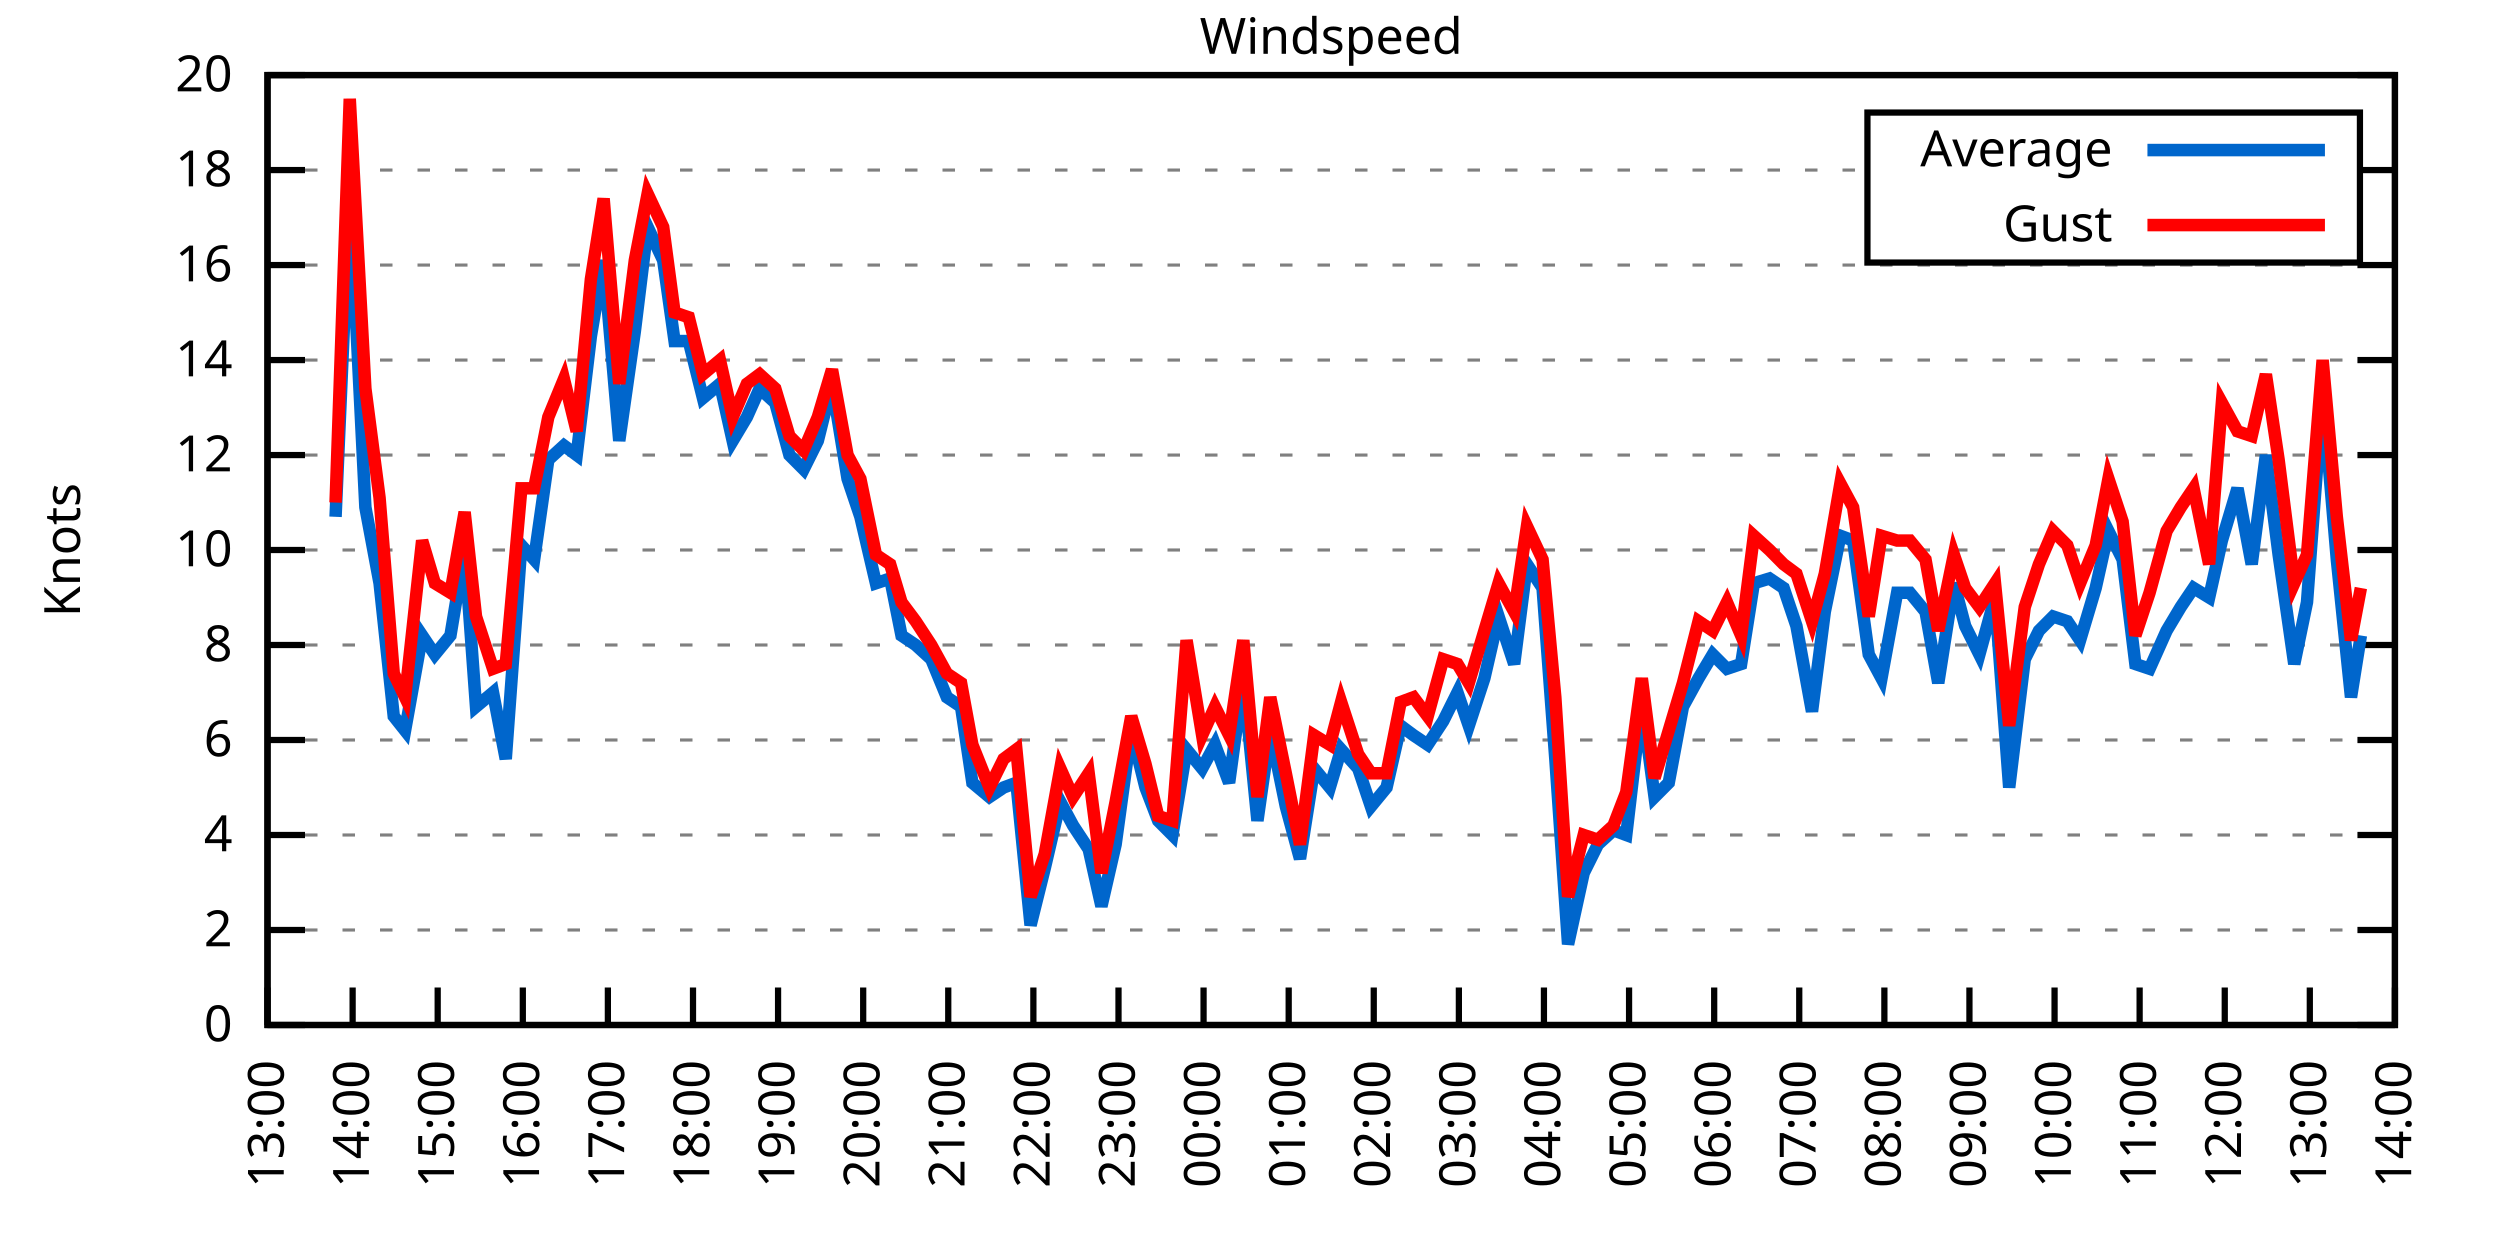
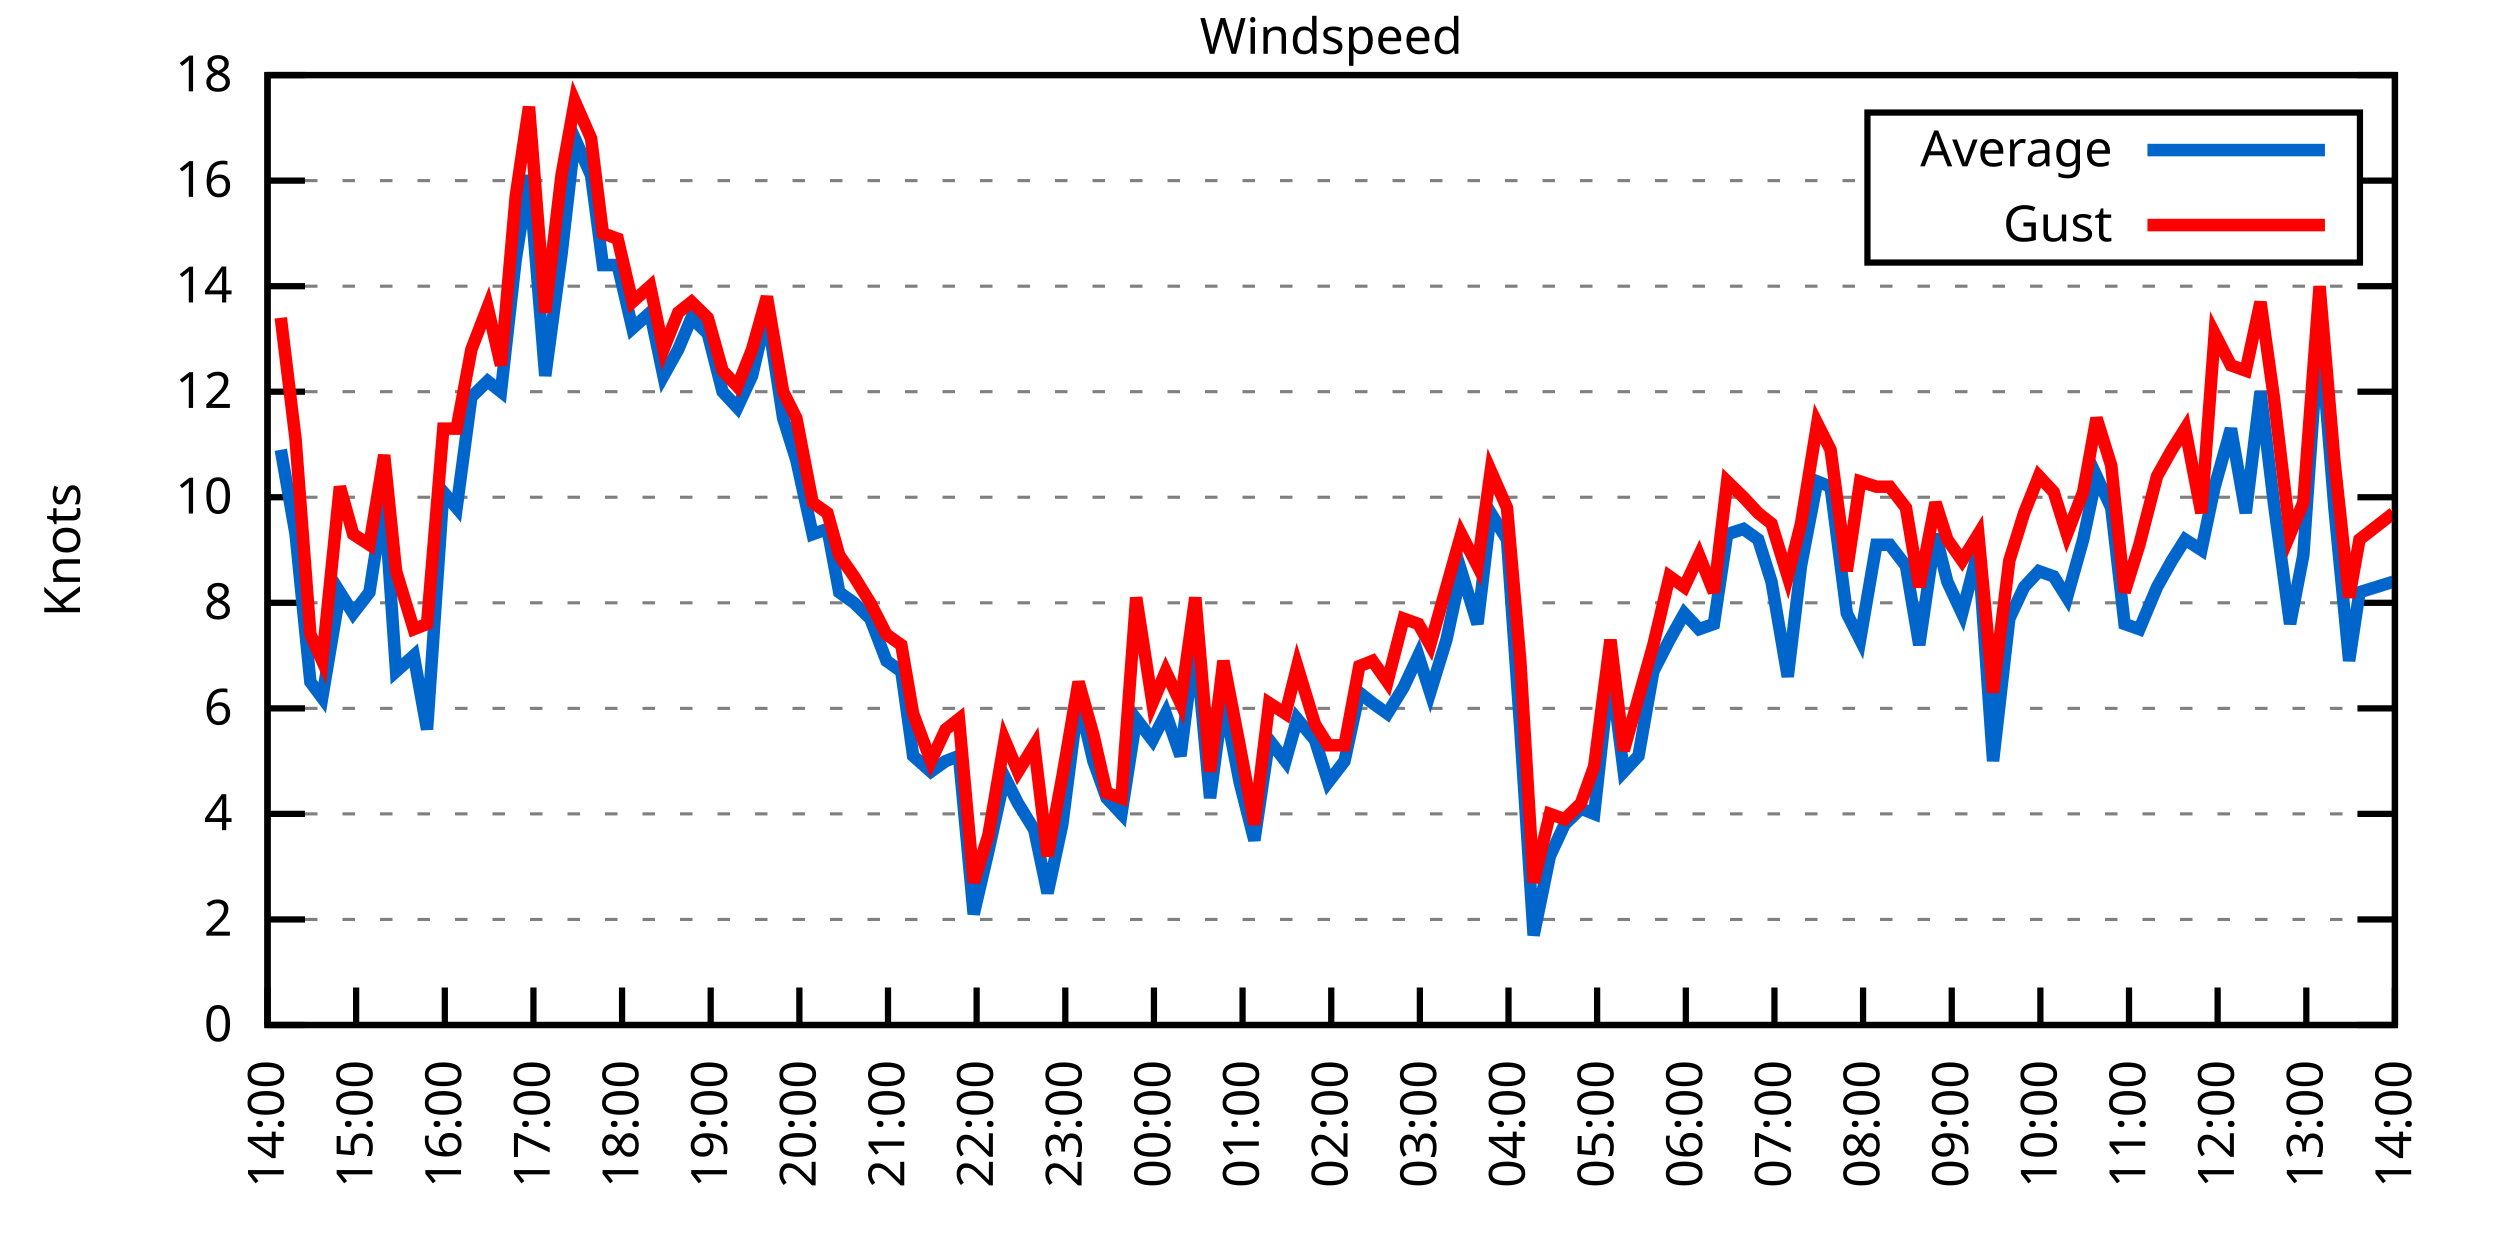
<svg xmlns="http://www.w3.org/2000/svg" xmlns:xlink="http://www.w3.org/1999/xlink" width="400" height="200" viewBox="0 0 400 200">
  <g id="gnuplot_canvas">
    <rect x="0" y="0" width="400" height="200" fill="none" />
    <defs>
      <circle id="gpDot" r="0.5" stroke-width="0.5" stroke="currentColor" />
      <path id="gpPt0" stroke-width="0.333" stroke="currentColor" d="M-1,0 h2 M0,-1 v2" />
      <path id="gpPt1" stroke-width="0.333" stroke="currentColor" d="M-1,-1 L1,1 M1,-1 L-1,1" />
      <path id="gpPt2" stroke-width="0.333" stroke="currentColor" d="M-1,0 L1,0 M0,-1 L0,1 M-1,-1 L1,1 M-1,1 L1,-1" />
      <rect id="gpPt3" stroke-width="0.333" stroke="currentColor" x="-1" y="-1" width="2" height="2" />
      <rect id="gpPt4" stroke-width="0.333" stroke="currentColor" fill="currentColor" x="-1" y="-1" width="2" height="2" />
      <circle id="gpPt5" stroke-width="0.333" stroke="currentColor" cx="0" cy="0" r="1" />
      <use xlink:href="#gpPt5" id="gpPt6" fill="currentColor" stroke="none" />
      <path id="gpPt7" stroke-width="0.333" stroke="currentColor" d="M0,-1.33 L-1.33,0.67 L1.33,0.67 z" />
      <use xlink:href="#gpPt7" id="gpPt8" fill="currentColor" stroke="none" />
      <use xlink:href="#gpPt7" id="gpPt9" stroke="currentColor" transform="rotate(180)" />
      <use xlink:href="#gpPt9" id="gpPt10" fill="currentColor" stroke="none" />
      <use xlink:href="#gpPt3" id="gpPt11" stroke="currentColor" transform="rotate(45)" />
      <use xlink:href="#gpPt11" id="gpPt12" fill="currentColor" stroke="none" />
      <path id="gpPt13" stroke-width="0.333" stroke="currentColor" d="M0,1.330 L1.265,0.411 L0.782,-1.067 L-0.782,-1.076 L-1.265,0.411 z" />
      <use xlink:href="#gpPt13" id="gpPt14" fill="currentColor" stroke="none" />
      <filter id="textbox" filterUnits="objectBoundingBox" x="0" y="0" height="1" width="1">
        <feFlood flood-color="white" flood-opacity="1" result="bgnd" />
        <feComposite in="SourceGraphic" in2="bgnd" operator="atop" />
      </filter>
      <filter id="greybox" filterUnits="objectBoundingBox" x="0" y="0" height="1" width="1">
        <feFlood flood-color="lightgrey" flood-opacity="1" result="grey" />
        <feComposite in="SourceGraphic" in2="grey" operator="atop" />
      </filter>
    </defs>
    <g fill="none" color="white" stroke="currentColor" stroke-width="1.00" stroke-linecap="butt" stroke-linejoin="miter">
</g>
    <g fill="none" color="black" stroke="currentColor" stroke-width="1.00" stroke-linecap="butt" stroke-linejoin="miter">
      <g stroke="none" shape-rendering="crispEdges">
        <polygon fill="rgb(255, 255, 255)" points="42.80,164.00 383.18,164.00 383.18,12.02 42.80,12.02 " />
      </g>
    </g>
    <g fill="none" color="black" stroke="currentColor" stroke-width="1.00" stroke-linecap="butt" stroke-linejoin="miter">
</g>
    <g fill="none" color="black" stroke="black" stroke-width="0.50" stroke-linecap="butt" stroke-linejoin="miter">
</g>
    <g fill="none" color="gray" stroke="currentColor" stroke-width="0.50" stroke-linecap="butt" stroke-linejoin="miter">
      <path stroke="gray" stroke-dasharray="2,4" class="gridline" d="M42.80,164.00 L383.19,164.00  " />
    </g>
    <g fill="none" color="gray" stroke="gray" stroke-width="1.00" stroke-linecap="butt" stroke-linejoin="miter">
</g>
    <g fill="none" color="black" stroke="currentColor" stroke-width="1.00" stroke-linecap="butt" stroke-linejoin="miter">
      <path stroke="black" d="M42.80,164.00 L48.80,164.00 M383.19,164.00 L377.19,164.00  " />
      <g transform="translate(37.20,166.60)" stroke="none" fill="black" font-family="Sans" font-size="8.00" text-anchor="end">
        <text>
          <tspan font-family="Sans"> 0</tspan>
        </text>
      </g>
    </g>
    <g fill="none" color="black" stroke="currentColor" stroke-width="1.00" stroke-linecap="butt" stroke-linejoin="miter">
</g>
    <g fill="none" color="black" stroke="black" stroke-width="0.50" stroke-linecap="butt" stroke-linejoin="miter">
</g>
    <g fill="none" color="gray" stroke="currentColor" stroke-width="0.50" stroke-linecap="butt" stroke-linejoin="miter">
-       <path stroke="gray" stroke-dasharray="2,4" class="gridline" d="M42.80,148.80 L383.19,148.80  " />
-     </g>
-     <g fill="none" color="gray" stroke="gray" stroke-width="1.00" stroke-linecap="butt" stroke-linejoin="miter">
- </g>
-     <g fill="none" color="black" stroke="currentColor" stroke-width="1.00" stroke-linecap="butt" stroke-linejoin="miter">
-       <path stroke="black" d="M42.80,148.80 L48.80,148.80 M383.19,148.80 L377.19,148.80  " />
-       <g transform="translate(37.20,151.40)" stroke="none" fill="black" font-family="Sans" font-size="8.00" text-anchor="end">
+       <path stroke="gray" stroke-dasharray="2,4" class="gridline" d="M42.80,147.11 L383.19,147.11  " />
+     </g>
+     <g fill="none" color="gray" stroke="gray" stroke-width="1.00" stroke-linecap="butt" stroke-linejoin="miter">
+ </g>
+     <g fill="none" color="black" stroke="currentColor" stroke-width="1.00" stroke-linecap="butt" stroke-linejoin="miter">
+       <path stroke="black" d="M42.80,147.11 L48.80,147.11 M383.19,147.11 L377.19,147.11  " />
+       <g transform="translate(37.20,149.71)" stroke="none" fill="black" font-family="Sans" font-size="8.00" text-anchor="end">
        <text>
          <tspan font-family="Sans"> 2</tspan>
        </text>
      </g>
    </g>
    <g fill="none" color="black" stroke="currentColor" stroke-width="1.00" stroke-linecap="butt" stroke-linejoin="miter">
</g>
    <g fill="none" color="black" stroke="black" stroke-width="0.50" stroke-linecap="butt" stroke-linejoin="miter">
</g>
    <g fill="none" color="gray" stroke="currentColor" stroke-width="0.50" stroke-linecap="butt" stroke-linejoin="miter">
-       <path stroke="gray" stroke-dasharray="2,4" class="gridline" d="M42.80,133.60 L383.19,133.60  " />
-     </g>
-     <g fill="none" color="gray" stroke="gray" stroke-width="1.00" stroke-linecap="butt" stroke-linejoin="miter">
- </g>
-     <g fill="none" color="black" stroke="currentColor" stroke-width="1.00" stroke-linecap="butt" stroke-linejoin="miter">
-       <path stroke="black" d="M42.80,133.60 L48.80,133.60 M383.19,133.60 L377.19,133.60  " />
-       <g transform="translate(37.20,136.20)" stroke="none" fill="black" font-family="Sans" font-size="8.00" text-anchor="end">
+       <path stroke="gray" stroke-dasharray="2,4" class="gridline" d="M42.80,130.22 L383.19,130.22  " />
+     </g>
+     <g fill="none" color="gray" stroke="gray" stroke-width="1.00" stroke-linecap="butt" stroke-linejoin="miter">
+ </g>
+     <g fill="none" color="black" stroke="currentColor" stroke-width="1.00" stroke-linecap="butt" stroke-linejoin="miter">
+       <path stroke="black" d="M42.80,130.22 L48.80,130.22 M383.19,130.22 L377.19,130.22  " />
+       <g transform="translate(37.20,132.82)" stroke="none" fill="black" font-family="Sans" font-size="8.00" text-anchor="end">
        <text>
          <tspan font-family="Sans"> 4</tspan>
        </text>
      </g>
    </g>
    <g fill="none" color="black" stroke="currentColor" stroke-width="1.00" stroke-linecap="butt" stroke-linejoin="miter">
</g>
    <g fill="none" color="black" stroke="black" stroke-width="0.50" stroke-linecap="butt" stroke-linejoin="miter">
</g>
    <g fill="none" color="gray" stroke="currentColor" stroke-width="0.50" stroke-linecap="butt" stroke-linejoin="miter">
-       <path stroke="gray" stroke-dasharray="2,4" class="gridline" d="M42.80,118.40 L383.19,118.40  " />
-     </g>
-     <g fill="none" color="gray" stroke="gray" stroke-width="1.00" stroke-linecap="butt" stroke-linejoin="miter">
- </g>
-     <g fill="none" color="black" stroke="currentColor" stroke-width="1.00" stroke-linecap="butt" stroke-linejoin="miter">
-       <path stroke="black" d="M42.80,118.40 L48.80,118.40 M383.19,118.40 L377.19,118.40  " />
-       <g transform="translate(37.20,121.00)" stroke="none" fill="black" font-family="Sans" font-size="8.00" text-anchor="end">
+       <path stroke="gray" stroke-dasharray="2,4" class="gridline" d="M42.80,113.34 L383.19,113.34  " />
+     </g>
+     <g fill="none" color="gray" stroke="gray" stroke-width="1.00" stroke-linecap="butt" stroke-linejoin="miter">
+ </g>
+     <g fill="none" color="black" stroke="currentColor" stroke-width="1.00" stroke-linecap="butt" stroke-linejoin="miter">
+       <path stroke="black" d="M42.80,113.34 L48.80,113.34 M383.19,113.34 L377.19,113.34  " />
+       <g transform="translate(37.20,115.94)" stroke="none" fill="black" font-family="Sans" font-size="8.00" text-anchor="end">
        <text>
          <tspan font-family="Sans"> 6</tspan>
        </text>
      </g>
    </g>
    <g fill="none" color="black" stroke="currentColor" stroke-width="1.00" stroke-linecap="butt" stroke-linejoin="miter">
</g>
    <g fill="none" color="black" stroke="black" stroke-width="0.50" stroke-linecap="butt" stroke-linejoin="miter">
</g>
    <g fill="none" color="gray" stroke="currentColor" stroke-width="0.50" stroke-linecap="butt" stroke-linejoin="miter">
-       <path stroke="gray" stroke-dasharray="2,4" class="gridline" d="M42.80,103.20 L383.19,103.20  " />
-     </g>
-     <g fill="none" color="gray" stroke="gray" stroke-width="1.00" stroke-linecap="butt" stroke-linejoin="miter">
- </g>
-     <g fill="none" color="black" stroke="currentColor" stroke-width="1.00" stroke-linecap="butt" stroke-linejoin="miter">
-       <path stroke="black" d="M42.80,103.20 L48.80,103.20 M383.19,103.20 L377.19,103.20  " />
-       <g transform="translate(37.20,105.80)" stroke="none" fill="black" font-family="Sans" font-size="8.00" text-anchor="end">
+       <path stroke="gray" stroke-dasharray="2,4" class="gridline" d="M42.80,96.45 L383.19,96.45  " />
+     </g>
+     <g fill="none" color="gray" stroke="gray" stroke-width="1.00" stroke-linecap="butt" stroke-linejoin="miter">
+ </g>
+     <g fill="none" color="black" stroke="currentColor" stroke-width="1.00" stroke-linecap="butt" stroke-linejoin="miter">
+       <path stroke="black" d="M42.80,96.45 L48.80,96.45 M383.19,96.45 L377.19,96.45  " />
+       <g transform="translate(37.20,99.05)" stroke="none" fill="black" font-family="Sans" font-size="8.00" text-anchor="end">
        <text>
          <tspan font-family="Sans"> 8</tspan>
        </text>
      </g>
    </g>
    <g fill="none" color="black" stroke="currentColor" stroke-width="1.00" stroke-linecap="butt" stroke-linejoin="miter">
</g>
    <g fill="none" color="black" stroke="black" stroke-width="0.50" stroke-linecap="butt" stroke-linejoin="miter">
</g>
    <g fill="none" color="gray" stroke="currentColor" stroke-width="0.50" stroke-linecap="butt" stroke-linejoin="miter">
-       <path stroke="gray" stroke-dasharray="2,4" class="gridline" d="M42.80,88.00 L383.19,88.00  " />
-     </g>
-     <g fill="none" color="gray" stroke="gray" stroke-width="1.00" stroke-linecap="butt" stroke-linejoin="miter">
- </g>
-     <g fill="none" color="black" stroke="currentColor" stroke-width="1.00" stroke-linecap="butt" stroke-linejoin="miter">
-       <path stroke="black" d="M42.80,88.00 L48.80,88.00 M383.19,88.00 L377.19,88.00  " />
-       <g transform="translate(37.20,90.60)" stroke="none" fill="black" font-family="Sans" font-size="8.00" text-anchor="end">
+       <path stroke="gray" stroke-dasharray="2,4" class="gridline" d="M42.80,79.56 L383.19,79.56  " />
+     </g>
+     <g fill="none" color="gray" stroke="gray" stroke-width="1.00" stroke-linecap="butt" stroke-linejoin="miter">
+ </g>
+     <g fill="none" color="black" stroke="currentColor" stroke-width="1.00" stroke-linecap="butt" stroke-linejoin="miter">
+       <path stroke="black" d="M42.80,79.56 L48.80,79.56 M383.19,79.56 L377.19,79.56  " />
+       <g transform="translate(37.20,82.16)" stroke="none" fill="black" font-family="Sans" font-size="8.00" text-anchor="end">
        <text>
          <tspan font-family="Sans"> 10</tspan>
        </text>
      </g>
    </g>
    <g fill="none" color="black" stroke="currentColor" stroke-width="1.00" stroke-linecap="butt" stroke-linejoin="miter">
</g>
    <g fill="none" color="black" stroke="black" stroke-width="0.50" stroke-linecap="butt" stroke-linejoin="miter">
</g>
    <g fill="none" color="gray" stroke="currentColor" stroke-width="0.50" stroke-linecap="butt" stroke-linejoin="miter">
-       <path stroke="gray" stroke-dasharray="2,4" class="gridline" d="M42.80,72.81 L383.19,72.81  " />
-     </g>
-     <g fill="none" color="gray" stroke="gray" stroke-width="1.00" stroke-linecap="butt" stroke-linejoin="miter">
- </g>
-     <g fill="none" color="black" stroke="currentColor" stroke-width="1.00" stroke-linecap="butt" stroke-linejoin="miter">
-       <path stroke="black" d="M42.80,72.81 L48.80,72.81 M383.19,72.81 L377.19,72.81  " />
-       <g transform="translate(37.20,75.41)" stroke="none" fill="black" font-family="Sans" font-size="8.00" text-anchor="end">
+       <path stroke="gray" stroke-dasharray="2,4" class="gridline" d="M42.80,62.67 L383.19,62.67  " />
+     </g>
+     <g fill="none" color="gray" stroke="gray" stroke-width="1.00" stroke-linecap="butt" stroke-linejoin="miter">
+ </g>
+     <g fill="none" color="black" stroke="currentColor" stroke-width="1.00" stroke-linecap="butt" stroke-linejoin="miter">
+       <path stroke="black" d="M42.80,62.67 L48.80,62.67 M383.19,62.67 L377.19,62.67  " />
+       <g transform="translate(37.20,65.27)" stroke="none" fill="black" font-family="Sans" font-size="8.00" text-anchor="end">
        <text>
          <tspan font-family="Sans"> 12</tspan>
        </text>
      </g>
    </g>
    <g fill="none" color="black" stroke="currentColor" stroke-width="1.00" stroke-linecap="butt" stroke-linejoin="miter">
</g>
    <g fill="none" color="black" stroke="black" stroke-width="0.50" stroke-linecap="butt" stroke-linejoin="miter">
</g>
    <g fill="none" color="gray" stroke="currentColor" stroke-width="0.50" stroke-linecap="butt" stroke-linejoin="miter">
-       <path stroke="gray" stroke-dasharray="2,4" class="gridline" d="M42.80,57.61 L383.19,57.61  " />
-     </g>
-     <g fill="none" color="gray" stroke="gray" stroke-width="1.00" stroke-linecap="butt" stroke-linejoin="miter">
- </g>
-     <g fill="none" color="black" stroke="currentColor" stroke-width="1.00" stroke-linecap="butt" stroke-linejoin="miter">
-       <path stroke="black" d="M42.80,57.61 L48.80,57.61 M383.19,57.61 L377.19,57.61  " />
-       <g transform="translate(37.20,60.21)" stroke="none" fill="black" font-family="Sans" font-size="8.00" text-anchor="end">
+       <path stroke="gray" stroke-dasharray="2,4" class="gridline" d="M42.80,45.79 L383.19,45.79  " />
+     </g>
+     <g fill="none" color="gray" stroke="gray" stroke-width="1.00" stroke-linecap="butt" stroke-linejoin="miter">
+ </g>
+     <g fill="none" color="black" stroke="currentColor" stroke-width="1.00" stroke-linecap="butt" stroke-linejoin="miter">
+       <path stroke="black" d="M42.80,45.79 L48.80,45.79 M383.19,45.79 L377.19,45.79  " />
+       <g transform="translate(37.20,48.39)" stroke="none" fill="black" font-family="Sans" font-size="8.00" text-anchor="end">
        <text>
          <tspan font-family="Sans"> 14</tspan>
        </text>
      </g>
    </g>
    <g fill="none" color="black" stroke="currentColor" stroke-width="1.00" stroke-linecap="butt" stroke-linejoin="miter">
</g>
    <g fill="none" color="black" stroke="black" stroke-width="0.50" stroke-linecap="butt" stroke-linejoin="miter">
</g>
    <g fill="none" color="gray" stroke="currentColor" stroke-width="0.50" stroke-linecap="butt" stroke-linejoin="miter">
-       <path stroke="gray" stroke-dasharray="2,4" class="gridline" d="M42.80,42.41 L383.19,42.41  " />
-     </g>
-     <g fill="none" color="gray" stroke="gray" stroke-width="1.00" stroke-linecap="butt" stroke-linejoin="miter">
- </g>
-     <g fill="none" color="black" stroke="currentColor" stroke-width="1.00" stroke-linecap="butt" stroke-linejoin="miter">
-       <path stroke="black" d="M42.80,42.41 L48.80,42.41 M383.19,42.41 L377.19,42.41  " />
-       <g transform="translate(37.20,45.01)" stroke="none" fill="black" font-family="Sans" font-size="8.00" text-anchor="end">
+       <path stroke="gray" stroke-dasharray="2,4" class="gridline" d="M42.80,28.90 L298.79,28.90 M377.59,28.90 L383.19,28.90  " />
+     </g>
+     <g fill="none" color="gray" stroke="gray" stroke-width="1.00" stroke-linecap="butt" stroke-linejoin="miter">
+ </g>
+     <g fill="none" color="black" stroke="currentColor" stroke-width="1.00" stroke-linecap="butt" stroke-linejoin="miter">
+       <path stroke="black" d="M42.80,28.90 L48.80,28.90 M383.19,28.90 L377.19,28.90  " />
+       <g transform="translate(37.20,31.50)" stroke="none" fill="black" font-family="Sans" font-size="8.00" text-anchor="end">
        <text>
          <tspan font-family="Sans"> 16</tspan>
-         </text>
-       </g>
-     </g>
-     <g fill="none" color="black" stroke="currentColor" stroke-width="1.00" stroke-linecap="butt" stroke-linejoin="miter">
- </g>
-     <g fill="none" color="black" stroke="black" stroke-width="0.50" stroke-linecap="butt" stroke-linejoin="miter">
- </g>
-     <g fill="none" color="gray" stroke="currentColor" stroke-width="0.50" stroke-linecap="butt" stroke-linejoin="miter">
-       <path stroke="gray" stroke-dasharray="2,4" class="gridline" d="M42.80,27.21 L298.79,27.21 M377.59,27.21 L383.19,27.21  " />
-     </g>
-     <g fill="none" color="gray" stroke="gray" stroke-width="1.00" stroke-linecap="butt" stroke-linejoin="miter">
- </g>
-     <g fill="none" color="black" stroke="currentColor" stroke-width="1.00" stroke-linecap="butt" stroke-linejoin="miter">
-       <path stroke="black" d="M42.80,27.21 L48.80,27.21 M383.19,27.21 L377.19,27.21  " />
-       <g transform="translate(37.20,29.81)" stroke="none" fill="black" font-family="Sans" font-size="8.00" text-anchor="end">
-         <text>
-           <tspan font-family="Sans"> 18</tspan>
        </text>
      </g>
    </g>
    <g fill="none" color="black" stroke="currentColor" stroke-width="1.00" stroke-linecap="butt" stroke-linejoin="miter">
</g>
    <g fill="none" color="black" stroke="black" stroke-width="0.50" stroke-linecap="butt" stroke-linejoin="miter">
</g>
    <g fill="none" color="gray" stroke="currentColor" stroke-width="0.50" stroke-linecap="butt" stroke-linejoin="miter">
      <path stroke="gray" stroke-dasharray="2,4" class="gridline" d="M42.80,12.01 L383.19,12.01  " />
    </g>
    <g fill="none" color="gray" stroke="gray" stroke-width="1.00" stroke-linecap="butt" stroke-linejoin="miter">
</g>
    <g fill="none" color="black" stroke="currentColor" stroke-width="1.00" stroke-linecap="butt" stroke-linejoin="miter">
      <path stroke="black" d="M42.80,12.01 L48.80,12.01 M383.19,12.01 L377.19,12.01  " />
      <g transform="translate(37.20,14.61)" stroke="none" fill="black" font-family="Sans" font-size="8.00" text-anchor="end">
        <text>
-           <tspan font-family="Sans"> 20</tspan>
+           <tspan font-family="Sans"> 18</tspan>
        </text>
      </g>
    </g>
    <g fill="none" color="black" stroke="currentColor" stroke-width="1.00" stroke-linecap="butt" stroke-linejoin="miter">
      <path stroke="black" d="M42.80,164.00 L42.80,158.00  " />
      <g transform="translate(45.40,169.60) rotate(270.00)" stroke="none" fill="black" font-family="Sans" font-size="8.00" text-anchor="end">
        <text>
-           <tspan font-family="Sans">13:00</tspan>
-         </text>
-       </g>
-     </g>
-     <g fill="none" color="black" stroke="currentColor" stroke-width="1.00" stroke-linecap="butt" stroke-linejoin="miter">
-       <path stroke="black" d="M56.42,164.00 L56.42,158.00  " />
-       <g transform="translate(59.02,169.60) rotate(270.00)" stroke="none" fill="black" font-family="Sans" font-size="8.00" text-anchor="end">
-         <text>
          <tspan font-family="Sans">14:00</tspan>
        </text>
      </g>
    </g>
    <g fill="none" color="black" stroke="currentColor" stroke-width="1.00" stroke-linecap="butt" stroke-linejoin="miter">
-       <path stroke="black" d="M70.03,164.00 L70.03,158.00  " />
-       <g transform="translate(72.63,169.60) rotate(270.00)" stroke="none" fill="black" font-family="Sans" font-size="8.00" text-anchor="end">
+       <path stroke="black" d="M56.98,164.00 L56.98,158.00  " />
+       <g transform="translate(59.58,169.60) rotate(270.00)" stroke="none" fill="black" font-family="Sans" font-size="8.00" text-anchor="end">
        <text>
          <tspan font-family="Sans">15:00</tspan>
        </text>
      </g>
    </g>
    <g fill="none" color="black" stroke="currentColor" stroke-width="1.00" stroke-linecap="butt" stroke-linejoin="miter">
-       <path stroke="black" d="M83.65,164.00 L83.65,158.00  " />
-       <g transform="translate(86.25,169.60) rotate(270.00)" stroke="none" fill="black" font-family="Sans" font-size="8.00" text-anchor="end">
+       <path stroke="black" d="M71.17,164.00 L71.17,158.00  " />
+       <g transform="translate(73.77,169.60) rotate(270.00)" stroke="none" fill="black" font-family="Sans" font-size="8.00" text-anchor="end">
        <text>
          <tspan font-family="Sans">16:00</tspan>
        </text>
      </g>
    </g>
    <g fill="none" color="black" stroke="currentColor" stroke-width="1.00" stroke-linecap="butt" stroke-linejoin="miter">
-       <path stroke="black" d="M97.26,164.00 L97.26,158.00  " />
-       <g transform="translate(99.86,169.60) rotate(270.00)" stroke="none" fill="black" font-family="Sans" font-size="8.00" text-anchor="end">
+       <path stroke="black" d="M85.35,164.00 L85.35,158.00  " />
+       <g transform="translate(87.95,169.60) rotate(270.00)" stroke="none" fill="black" font-family="Sans" font-size="8.00" text-anchor="end">
        <text>
          <tspan font-family="Sans">17:00</tspan>
        </text>
      </g>
    </g>
    <g fill="none" color="black" stroke="currentColor" stroke-width="1.00" stroke-linecap="butt" stroke-linejoin="miter">
-       <path stroke="black" d="M110.88,164.00 L110.88,158.00  " />
-       <g transform="translate(113.48,169.60) rotate(270.00)" stroke="none" fill="black" font-family="Sans" font-size="8.00" text-anchor="end">
+       <path stroke="black" d="M99.53,164.00 L99.53,158.00  " />
+       <g transform="translate(102.13,169.60) rotate(270.00)" stroke="none" fill="black" font-family="Sans" font-size="8.00" text-anchor="end">
        <text>
          <tspan font-family="Sans">18:00</tspan>
        </text>
      </g>
    </g>
    <g fill="none" color="black" stroke="currentColor" stroke-width="1.00" stroke-linecap="butt" stroke-linejoin="miter">
-       <path stroke="black" d="M124.49,164.00 L124.49,158.00  " />
-       <g transform="translate(127.09,169.60) rotate(270.00)" stroke="none" fill="black" font-family="Sans" font-size="8.00" text-anchor="end">
+       <path stroke="black" d="M113.71,164.00 L113.71,158.00  " />
+       <g transform="translate(116.31,169.60) rotate(270.00)" stroke="none" fill="black" font-family="Sans" font-size="8.00" text-anchor="end">
        <text>
          <tspan font-family="Sans">19:00</tspan>
        </text>
      </g>
    </g>
    <g fill="none" color="black" stroke="currentColor" stroke-width="1.00" stroke-linecap="butt" stroke-linejoin="miter">
-       <path stroke="black" d="M138.11,164.00 L138.11,158.00  " />
-       <g transform="translate(140.71,169.60) rotate(270.00)" stroke="none" fill="black" font-family="Sans" font-size="8.00" text-anchor="end">
+       <path stroke="black" d="M127.90,164.00 L127.90,158.00  " />
+       <g transform="translate(130.50,169.60) rotate(270.00)" stroke="none" fill="black" font-family="Sans" font-size="8.00" text-anchor="end">
        <text>
          <tspan font-family="Sans">20:00</tspan>
        </text>
      </g>
    </g>
    <g fill="none" color="black" stroke="currentColor" stroke-width="1.00" stroke-linecap="butt" stroke-linejoin="miter">
-       <path stroke="black" d="M151.72,164.00 L151.72,158.00  " />
-       <g transform="translate(154.32,169.60) rotate(270.00)" stroke="none" fill="black" font-family="Sans" font-size="8.00" text-anchor="end">
+       <path stroke="black" d="M142.08,164.00 L142.08,158.00  " />
+       <g transform="translate(144.68,169.60) rotate(270.00)" stroke="none" fill="black" font-family="Sans" font-size="8.00" text-anchor="end">
        <text>
          <tspan font-family="Sans">21:00</tspan>
        </text>
      </g>
    </g>
    <g fill="none" color="black" stroke="currentColor" stroke-width="1.00" stroke-linecap="butt" stroke-linejoin="miter">
-       <path stroke="black" d="M165.34,164.00 L165.34,158.00  " />
-       <g transform="translate(167.94,169.60) rotate(270.00)" stroke="none" fill="black" font-family="Sans" font-size="8.00" text-anchor="end">
+       <path stroke="black" d="M156.26,164.00 L156.26,158.00  " />
+       <g transform="translate(158.86,169.60) rotate(270.00)" stroke="none" fill="black" font-family="Sans" font-size="8.00" text-anchor="end">
        <text>
          <tspan font-family="Sans">22:00</tspan>
        </text>
      </g>
    </g>
    <g fill="none" color="black" stroke="currentColor" stroke-width="1.00" stroke-linecap="butt" stroke-linejoin="miter">
-       <path stroke="black" d="M178.96,164.00 L178.96,158.00  " />
-       <g transform="translate(181.56,169.60) rotate(270.00)" stroke="none" fill="black" font-family="Sans" font-size="8.00" text-anchor="end">
+       <path stroke="black" d="M170.45,164.00 L170.45,158.00  " />
+       <g transform="translate(173.05,169.60) rotate(270.00)" stroke="none" fill="black" font-family="Sans" font-size="8.00" text-anchor="end">
        <text>
          <tspan font-family="Sans">23:00</tspan>
        </text>
      </g>
    </g>
    <g fill="none" color="black" stroke="currentColor" stroke-width="1.00" stroke-linecap="butt" stroke-linejoin="miter">
-       <path stroke="black" d="M192.57,164.00 L192.57,158.00  " />
-       <g transform="translate(195.17,169.60) rotate(270.00)" stroke="none" fill="black" font-family="Sans" font-size="8.00" text-anchor="end">
+       <path stroke="black" d="M184.63,164.00 L184.63,158.00  " />
+       <g transform="translate(187.23,169.60) rotate(270.00)" stroke="none" fill="black" font-family="Sans" font-size="8.00" text-anchor="end">
        <text>
          <tspan font-family="Sans">00:00</tspan>
        </text>
      </g>
    </g>
    <g fill="none" color="black" stroke="currentColor" stroke-width="1.00" stroke-linecap="butt" stroke-linejoin="miter">
-       <path stroke="black" d="M206.19,164.00 L206.19,158.00  " />
-       <g transform="translate(208.79,169.60) rotate(270.00)" stroke="none" fill="black" font-family="Sans" font-size="8.00" text-anchor="end">
+       <path stroke="black" d="M198.81,164.00 L198.81,158.00  " />
+       <g transform="translate(201.41,169.60) rotate(270.00)" stroke="none" fill="black" font-family="Sans" font-size="8.00" text-anchor="end">
        <text>
          <tspan font-family="Sans">01:00</tspan>
        </text>
      </g>
    </g>
    <g fill="none" color="black" stroke="currentColor" stroke-width="1.00" stroke-linecap="butt" stroke-linejoin="miter">
-       <path stroke="black" d="M219.80,164.00 L219.80,158.00  " />
-       <g transform="translate(222.40,169.60) rotate(270.00)" stroke="none" fill="black" font-family="Sans" font-size="8.00" text-anchor="end">
+       <path stroke="black" d="M213.00,164.00 L213.00,158.00  " />
+       <g transform="translate(215.60,169.60) rotate(270.00)" stroke="none" fill="black" font-family="Sans" font-size="8.00" text-anchor="end">
        <text>
          <tspan font-family="Sans">02:00</tspan>
        </text>
      </g>
    </g>
    <g fill="none" color="black" stroke="currentColor" stroke-width="1.00" stroke-linecap="butt" stroke-linejoin="miter">
-       <path stroke="black" d="M233.42,164.00 L233.42,158.00  " />
-       <g transform="translate(236.02,169.60) rotate(270.00)" stroke="none" fill="black" font-family="Sans" font-size="8.00" text-anchor="end">
+       <path stroke="black" d="M227.18,164.00 L227.18,158.00  " />
+       <g transform="translate(229.78,169.60) rotate(270.00)" stroke="none" fill="black" font-family="Sans" font-size="8.00" text-anchor="end">
        <text>
          <tspan font-family="Sans">03:00</tspan>
        </text>
      </g>
    </g>
    <g fill="none" color="black" stroke="currentColor" stroke-width="1.00" stroke-linecap="butt" stroke-linejoin="miter">
-       <path stroke="black" d="M247.03,164.00 L247.03,158.00  " />
-       <g transform="translate(249.63,169.60) rotate(270.00)" stroke="none" fill="black" font-family="Sans" font-size="8.00" text-anchor="end">
+       <path stroke="black" d="M241.36,164.00 L241.36,158.00  " />
+       <g transform="translate(243.96,169.60) rotate(270.00)" stroke="none" fill="black" font-family="Sans" font-size="8.00" text-anchor="end">
        <text>
          <tspan font-family="Sans">04:00</tspan>
        </text>
      </g>
    </g>
    <g fill="none" color="black" stroke="currentColor" stroke-width="1.00" stroke-linecap="butt" stroke-linejoin="miter">
-       <path stroke="black" d="M260.65,164.00 L260.65,158.00  " />
-       <g transform="translate(263.25,169.60) rotate(270.00)" stroke="none" fill="black" font-family="Sans" font-size="8.00" text-anchor="end">
+       <path stroke="black" d="M255.54,164.00 L255.54,158.00  " />
+       <g transform="translate(258.14,169.60) rotate(270.00)" stroke="none" fill="black" font-family="Sans" font-size="8.00" text-anchor="end">
        <text>
          <tspan font-family="Sans">05:00</tspan>
        </text>
      </g>
    </g>
    <g fill="none" color="black" stroke="currentColor" stroke-width="1.00" stroke-linecap="butt" stroke-linejoin="miter">
-       <path stroke="black" d="M274.27,164.00 L274.27,158.00  " />
-       <g transform="translate(276.87,169.60) rotate(270.00)" stroke="none" fill="black" font-family="Sans" font-size="8.00" text-anchor="end">
+       <path stroke="black" d="M269.73,164.00 L269.73,158.00  " />
+       <g transform="translate(272.33,169.60) rotate(270.00)" stroke="none" fill="black" font-family="Sans" font-size="8.00" text-anchor="end">
        <text>
          <tspan font-family="Sans">06:00</tspan>
        </text>
      </g>
    </g>
    <g fill="none" color="black" stroke="currentColor" stroke-width="1.00" stroke-linecap="butt" stroke-linejoin="miter">
-       <path stroke="black" d="M287.88,164.00 L287.88,158.00  " />
-       <g transform="translate(290.48,169.60) rotate(270.00)" stroke="none" fill="black" font-family="Sans" font-size="8.00" text-anchor="end">
+       <path stroke="black" d="M283.91,164.00 L283.91,158.00  " />
+       <g transform="translate(286.51,169.60) rotate(270.00)" stroke="none" fill="black" font-family="Sans" font-size="8.00" text-anchor="end">
        <text>
          <tspan font-family="Sans">07:00</tspan>
        </text>
      </g>
    </g>
    <g fill="none" color="black" stroke="currentColor" stroke-width="1.00" stroke-linecap="butt" stroke-linejoin="miter">
-       <path stroke="black" d="M301.50,164.00 L301.50,158.00  " />
-       <g transform="translate(304.10,169.60) rotate(270.00)" stroke="none" fill="black" font-family="Sans" font-size="8.00" text-anchor="end">
+       <path stroke="black" d="M298.09,164.00 L298.09,158.00  " />
+       <g transform="translate(300.69,169.60) rotate(270.00)" stroke="none" fill="black" font-family="Sans" font-size="8.00" text-anchor="end">
        <text>
          <tspan font-family="Sans">08:00</tspan>
        </text>
      </g>
    </g>
    <g fill="none" color="black" stroke="currentColor" stroke-width="1.00" stroke-linecap="butt" stroke-linejoin="miter">
-       <path stroke="black" d="M315.11,164.00 L315.11,158.00  " />
-       <g transform="translate(317.71,169.60) rotate(270.00)" stroke="none" fill="black" font-family="Sans" font-size="8.00" text-anchor="end">
+       <path stroke="black" d="M312.28,164.00 L312.28,158.00  " />
+       <g transform="translate(314.88,169.60) rotate(270.00)" stroke="none" fill="black" font-family="Sans" font-size="8.00" text-anchor="end">
        <text>
          <tspan font-family="Sans">09:00</tspan>
        </text>
      </g>
    </g>
    <g fill="none" color="black" stroke="currentColor" stroke-width="1.00" stroke-linecap="butt" stroke-linejoin="miter">
-       <path stroke="black" d="M328.73,164.00 L328.73,158.00  " />
-       <g transform="translate(331.33,169.60) rotate(270.00)" stroke="none" fill="black" font-family="Sans" font-size="8.00" text-anchor="end">
+       <path stroke="black" d="M326.46,164.00 L326.46,158.00  " />
+       <g transform="translate(329.06,169.60) rotate(270.00)" stroke="none" fill="black" font-family="Sans" font-size="8.00" text-anchor="end">
        <text>
          <tspan font-family="Sans">10:00</tspan>
        </text>
      </g>
    </g>
    <g fill="none" color="black" stroke="currentColor" stroke-width="1.00" stroke-linecap="butt" stroke-linejoin="miter">
-       <path stroke="black" d="M342.34,164.00 L342.34,158.00  " />
-       <g transform="translate(344.94,169.60) rotate(270.00)" stroke="none" fill="black" font-family="Sans" font-size="8.00" text-anchor="end">
+       <path stroke="black" d="M340.64,164.00 L340.64,158.00  " />
+       <g transform="translate(343.24,169.60) rotate(270.00)" stroke="none" fill="black" font-family="Sans" font-size="8.00" text-anchor="end">
        <text>
          <tspan font-family="Sans">11:00</tspan>
        </text>
      </g>
    </g>
    <g fill="none" color="black" stroke="currentColor" stroke-width="1.00" stroke-linecap="butt" stroke-linejoin="miter">
-       <path stroke="black" d="M355.96,164.00 L355.96,158.00  " />
-       <g transform="translate(358.56,169.60) rotate(270.00)" stroke="none" fill="black" font-family="Sans" font-size="8.00" text-anchor="end">
+       <path stroke="black" d="M354.82,164.00 L354.82,158.00  " />
+       <g transform="translate(357.42,169.60) rotate(270.00)" stroke="none" fill="black" font-family="Sans" font-size="8.00" text-anchor="end">
        <text>
          <tspan font-family="Sans">12:00</tspan>
        </text>
      </g>
    </g>
    <g fill="none" color="black" stroke="currentColor" stroke-width="1.00" stroke-linecap="butt" stroke-linejoin="miter">
-       <path stroke="black" d="M369.57,164.00 L369.57,158.00  " />
-       <g transform="translate(372.17,169.60) rotate(270.00)" stroke="none" fill="black" font-family="Sans" font-size="8.00" text-anchor="end">
+       <path stroke="black" d="M369.01,164.00 L369.01,158.00  " />
+       <g transform="translate(371.61,169.60) rotate(270.00)" stroke="none" fill="black" font-family="Sans" font-size="8.00" text-anchor="end">
        <text>
          <tspan font-family="Sans">13:00</tspan>
        </text>
      </g>
    </g>
    <g fill="none" color="black" stroke="currentColor" stroke-width="1.00" stroke-linecap="butt" stroke-linejoin="miter">
      <path stroke="black" d="M383.19,164.00 L383.19,158.00  " />
      <g transform="translate(385.79,169.60) rotate(270.00)" stroke="none" fill="black" font-family="Sans" font-size="8.00" text-anchor="end">
        <text>
          <tspan font-family="Sans">14:00</tspan>
        </text>
      </g>
    </g>
    <g fill="none" color="black" stroke="currentColor" stroke-width="1.00" stroke-linecap="butt" stroke-linejoin="miter">
</g>
    <g fill="none" color="black" stroke="currentColor" stroke-width="1.00" stroke-linecap="butt" stroke-linejoin="miter">
      <path stroke="black" d="M42.80,12.01 L42.80,164.00 L383.19,164.00 L383.19,12.01 L42.80,12.01 Z  " />
    </g>
    <g fill="none" color="black" stroke="currentColor" stroke-width="1.00" stroke-linecap="butt" stroke-linejoin="miter">
</g>
    <g fill="none" color="black" stroke="currentColor" stroke-width="1.00" stroke-linecap="butt" stroke-linejoin="miter">
      <path stroke="black" d="M298.79,42.01 L298.79,18.01 L377.59,18.01 L377.59,42.01 L298.79,42.01 Z  " />
    </g>
    <g id="Windspeed_plot_1">
      <g fill="none" color="white" stroke="black" stroke-width="2.00" stroke-linecap="butt" stroke-linejoin="miter">
</g>
      <g fill="none" color="black" stroke="currentColor" stroke-width="2.00" stroke-linecap="butt" stroke-linejoin="miter">
        <g transform="translate(337.99,26.61)" stroke="none" fill="black" font-family="Sans" font-size="8.00" text-anchor="end">
          <text>
            <tspan font-family="Sans">Average</tspan>
          </text>
        </g>
      </g>
      <g fill="none" color="black" stroke="currentColor" stroke-width="2.00" stroke-linecap="butt" stroke-linejoin="miter">
-         <path stroke="rgb(  0, 102, 204)" d="M343.59,24.01 L371.99,24.01 M53.69,82.69 L55.96,31.01 L58.46,81.17 L60.73,93.32 L63.00,114.60 L64.81,116.88   L67.54,101.68 L69.58,104.72 L72.07,101.68 L74.34,88.00 L76.16,113.08 L78.88,110.80 L80.92,121.44 L83.42,87.25   L85.46,89.52 L87.73,73.57 L90.23,71.29 L92.27,72.81 L94.54,53.81 L96.58,41.65 L99.08,70.53 L101.57,53.05   L103.62,36.33 L106.11,41.65 L107.93,54.57 L110.20,54.57 L112.47,63.69 L115.19,61.41 L117.23,70.53 L119.50,66.73   L121.54,62.17 L124.04,64.45 L126.31,72.81 L128.58,75.09 L130.85,70.53 L133.12,61.41 L135.61,76.61 L137.66,82.69   L140.15,93.32 L142.42,92.56 L144.24,101.68 L146.51,103.20 L149.00,105.48 L151.50,111.56 L153.77,113.08 L155.58,125.24   L158.31,127.52 L160.57,126.00 L162.62,125.24 L164.89,148.04 L167.16,138.92 L169.65,128.28 L171.69,132.08 L174.19,135.88   L176.23,145.00 L178.50,135.12 L181.00,116.88 L183.27,126.00 L185.31,131.32 L187.58,133.60 L189.85,119.92 L192.34,122.96   L194.39,119.16 L196.66,125.24 L198.93,108.52 L201.19,131.32 L203.24,116.88 L205.73,129.04 L208.00,137.40 L210.27,122.96   L212.77,126.00 L214.58,119.92 L217.31,122.96 L219.35,129.04 L221.85,126.00 L224.11,116.12 L226.16,117.64 L228.43,119.16   L230.92,115.36 L233.19,110.80 L235.01,116.12 L237.50,108.52 L239.77,98.64 L242.27,106.24 L244.31,90.28 L246.81,94.08   L248.85,121.44 L250.89,151.08 L253.39,139.68 L255.66,135.12 L258.15,132.84 L260.20,133.60 L262.69,112.32 L264.73,127.52   L267.00,125.24 L269.27,113.08 L271.77,108.52 L274.04,104.72 L276.31,107.00 L278.58,106.24 L280.62,93.32 L283.12,92.56   L285.38,94.08 L287.43,100.16 L289.92,113.84 L291.97,97.88 L294.46,85.73 L296.50,86.49 L299.00,104.72 L301.04,108.52   L303.54,94.84 L305.58,94.84 L308.08,97.88 L310.12,109.28 L312.62,93.32 L314.43,100.16 L316.70,104.72 L319.20,95.60   L321.47,126.00 L323.96,105.48 L326.23,100.92 L328.50,98.64 L330.77,99.40 L332.81,102.44 L335.31,94.08 L337.35,84.97   L339.62,89.52 L341.66,106.24 L343.93,107.00 L346.65,100.92 L348.92,97.12 L350.97,94.08 L353.46,95.60 L355.50,86.49   L358.00,78.13 L360.27,90.28 L362.54,72.81 L364.58,88.76 L367.08,106.24 L369.12,96.36 L371.62,62.93 L373.89,89.52   L376.16,111.56 L377.74,101.68  " />
+         <path stroke="rgb(  0, 102, 204)" d="M343.59,24.01 L371.99,24.01 M44.93,71.96 L47.29,85.47 L49.66,109.11 L51.55,111.65 L54.38,94.76 L56.51,98.14   L59.11,94.76 L61.47,79.56 L63.37,107.43 L66.20,104.89 L68.33,116.71 L70.93,78.72 L73.06,81.25 L75.42,63.52   L78.02,60.98 L80.15,62.67 L82.51,41.56 L84.64,28.05 L87.24,60.14 L89.84,40.72 L91.97,22.14 L94.57,28.05   L96.46,42.41 L98.82,42.41 L101.19,52.54 L104.02,50.01 L106.15,60.14 L108.51,55.92 L110.64,50.85 L113.24,53.39   L115.61,62.67 L117.97,65.21 L120.33,60.14 L122.70,50.01 L125.30,66.90 L127.42,73.65 L130.02,85.47 L132.39,84.63   L134.28,94.76 L136.64,96.45 L139.24,98.98 L141.84,105.74 L144.21,107.43 L146.10,120.94 L148.94,123.47 L151.30,121.78   L153.43,120.94 L155.79,146.27 L158.15,136.14 L160.75,124.31 L162.88,128.54 L165.48,132.76 L167.61,142.89 L169.97,131.91   L172.57,111.65 L174.94,121.78 L177.06,127.69 L179.43,130.22 L181.79,115.03 L184.39,118.40 L186.52,114.18 L188.88,120.94   L191.25,102.36 L193.61,127.69 L195.74,111.65 L198.34,125.16 L200.70,134.45 L203.07,118.40 L205.67,121.78 L207.56,115.03   L210.39,118.40 L212.52,125.16 L215.12,121.78 L217.49,110.80 L219.61,112.49 L221.98,114.18 L224.58,109.96 L226.94,104.89   L228.83,110.80 L231.43,102.36 L233.80,91.38 L236.40,99.83 L238.52,82.09 L241.12,86.32 L243.25,116.71 L245.38,149.65   L247.98,136.98 L250.34,131.91 L252.94,129.38 L255.07,130.22 L257.67,106.58 L259.80,123.47 L262.16,120.94 L264.53,107.43   L267.13,102.36 L269.49,98.14 L271.85,100.67 L274.22,99.83 L276.35,85.47 L278.95,84.63 L281.31,86.32 L283.44,93.07   L286.04,108.27 L288.16,90.54 L290.76,77.03 L292.89,77.87 L295.49,98.14 L297.62,102.36 L300.22,87.16 L302.35,87.16   L304.95,90.54 L307.08,103.20 L309.68,85.47 L311.57,93.07 L313.93,98.14 L316.53,88.00 L318.89,121.78 L321.49,98.98   L323.86,93.92 L326.22,91.38 L328.59,92.23 L330.71,95.60 L333.31,86.32 L335.44,76.18 L337.80,81.25 L339.93,99.83   L342.30,100.67 L345.13,93.92 L347.50,89.69 L349.62,86.32 L352.22,88.00 L354.35,77.87 L356.95,68.58 L359.32,82.09   L361.68,62.67 L363.81,80.41 L366.41,99.83 L368.53,88.85 L371.13,51.70 L373.50,81.25 L375.86,105.74 L377.52,94.76   L382.95,93.07  " />
      </g>
    </g>
    <g id="Windspeed_plot_2">
      <g fill="none" color="black" stroke="currentColor" stroke-width="2.00" stroke-linecap="butt" stroke-linejoin="miter">
        <g transform="translate(337.99,38.61)" stroke="none" fill="black" font-family="Sans" font-size="8.00" text-anchor="end">
          <text>
            <tspan font-family="Sans">Gust</tspan>
          </text>
        </g>
      </g>
      <g fill="none" color="black" stroke="currentColor" stroke-width="2.00" stroke-linecap="butt" stroke-linejoin="miter">
-         <path stroke="rgb(255,   0,   0)" d="M343.59,36.01 L371.99,36.01 M53.69,80.41 L55.96,15.81 L58.46,62.17 L60.73,79.65 L63.00,107.76 L64.81,111.56   L67.54,86.49 L69.58,93.32 L72.07,94.84 L74.34,81.93 L76.16,98.64 L78.88,107.00 L80.92,106.24 L83.42,78.13   L85.46,78.13 L87.73,66.73 L90.23,60.65 L92.27,69.01 L94.54,44.69 L96.58,31.77 L99.08,61.41 L101.57,41.65   L103.62,31.01 L106.11,36.33 L107.93,50.01 L110.20,50.77 L112.47,59.89 L115.19,57.61 L117.23,66.73 L119.50,61.41   L121.54,59.89 L124.04,62.17 L126.31,69.77 L128.58,72.05 L130.85,66.73 L133.12,59.13 L135.61,72.81 L137.66,76.61   L140.15,88.76 L142.42,90.28 L144.24,96.36 L146.51,99.40 L149.00,103.20 L151.50,107.76 L153.77,109.28 L155.58,119.16   L158.31,126.00 L160.57,121.44 L162.62,119.92 L164.89,143.48 L167.16,136.64 L169.65,122.96 L171.69,127.52 L174.19,123.72   L176.23,139.68 L178.50,128.28 L181.00,114.60 L183.27,122.20 L185.31,130.56 L187.58,131.32 L189.85,102.44 L192.34,117.64   L194.39,113.08 L196.66,117.64 L198.93,102.44 L201.19,127.52 L203.24,111.56 L205.73,123.72 L208.00,135.12 L210.27,117.64   L212.77,119.16 L214.58,112.32 L217.31,120.68 L219.35,123.72 L221.85,123.72 L224.11,112.32 L226.16,111.56 L228.43,114.60   L230.92,105.48 L233.19,106.24 L235.01,109.28 L237.50,100.92 L239.77,93.32 L242.27,97.88 L244.31,84.21 L246.81,89.52   L248.85,111.56 L250.89,143.48 L253.39,133.60 L255.66,134.36 L258.15,132.08 L260.20,126.76 L262.69,108.52 L264.73,124.48   L267.00,116.88 L269.27,109.28 L271.77,99.40 L274.04,100.92 L276.31,96.36 L278.58,101.68 L280.62,85.73 L283.12,88.00   L285.38,90.28 L287.43,91.80 L289.92,99.40 L291.97,91.80 L294.46,77.37 L296.50,81.17 L299.00,98.64 L301.04,85.73   L303.54,86.49 L305.58,86.49 L308.08,89.52 L310.12,100.92 L312.62,88.76 L314.43,94.08 L316.70,97.12 L319.20,93.32   L321.47,116.12 L323.96,97.12 L326.23,90.28 L328.50,84.97 L330.77,87.25 L332.81,93.32 L335.31,87.25 L337.35,76.61   L339.62,83.45 L341.66,101.68 L343.93,94.84 L346.65,84.97 L348.92,81.17 L350.97,78.13 L353.46,90.28 L355.50,64.45   L358.00,69.01 L360.27,69.77 L362.54,59.89 L364.58,73.57 L367.08,93.32 L369.12,88.76 L371.62,57.61 L373.89,82.69   L376.16,102.44 L377.74,94.08  " />
+         <path stroke="rgb(255,   0,   0)" d="M343.59,36.01 L371.99,36.01 M44.93,50.85 L47.29,70.27 L49.66,101.52 L51.55,105.74 L54.38,77.87 L56.51,85.47   L59.11,87.16 L61.47,72.81 L63.37,91.38 L66.20,100.67 L68.33,99.83 L70.93,68.58 L73.06,68.58 L75.42,55.92   L78.02,49.16 L80.15,58.45 L82.51,31.43 L84.64,17.08 L87.24,50.01 L89.84,28.05 L91.97,16.23 L94.57,22.14   L96.46,37.34 L98.82,38.19 L101.19,48.32 L104.02,45.79 L106.15,55.92 L108.51,50.01 L110.64,48.32 L113.24,50.85   L115.61,59.30 L117.97,61.83 L120.33,55.92 L122.70,47.47 L125.30,62.67 L127.42,66.90 L130.02,80.41 L132.39,82.09   L134.28,88.85 L136.64,92.23 L139.24,96.45 L141.84,101.52 L144.21,103.20 L146.10,114.18 L148.94,121.78 L151.30,116.71   L153.43,115.03 L155.79,141.20 L158.15,133.60 L160.75,118.40 L162.88,123.47 L165.48,119.25 L167.61,136.98 L169.97,124.31   L172.57,109.11 L174.94,117.56 L177.06,126.85 L179.43,127.69 L181.79,95.60 L184.39,112.49 L186.52,107.43 L188.88,112.49   L191.25,95.60 L193.61,123.47 L195.74,105.74 L198.34,119.25 L200.70,131.91 L203.07,112.49 L205.67,114.18 L207.56,106.58   L210.39,115.87 L212.52,119.25 L215.12,119.25 L217.49,106.58 L219.61,105.74 L221.98,109.11 L224.58,98.98 L226.94,99.83   L228.83,103.20 L231.43,93.92 L233.80,85.47 L236.40,90.54 L238.52,75.34 L241.12,81.25 L243.25,105.74 L245.38,141.20   L247.98,130.22 L250.34,131.07 L252.94,128.54 L255.07,122.62 L257.67,102.36 L259.80,120.09 L262.16,111.65 L264.53,103.20   L267.13,92.23 L269.49,93.92 L271.85,88.85 L274.22,94.76 L276.35,77.03 L278.95,79.56 L281.31,82.09 L283.44,83.78   L286.04,92.23 L288.16,83.78 L290.76,67.74 L292.89,71.96 L295.49,91.38 L297.62,77.03 L300.22,77.87 L302.35,77.87   L304.95,81.25 L307.08,93.92 L309.68,80.41 L311.57,86.32 L313.93,89.69 L316.53,85.47 L318.89,110.80 L321.49,89.69   L323.86,82.09 L326.22,76.18 L328.59,78.72 L330.71,85.47 L333.31,78.72 L335.44,66.90 L337.80,74.49 L339.93,94.76   L342.30,87.16 L345.13,76.18 L347.50,71.96 L349.62,68.58 L352.22,82.09 L354.35,53.39 L356.95,58.45 L359.32,59.30   L361.68,48.32 L363.81,63.52 L366.41,85.47 L368.53,80.41 L371.13,45.79 L373.50,73.65 L375.86,95.60 L377.52,86.32   L382.95,82.09  " />
      </g>
    </g>
    <g fill="none" color="black" stroke="currentColor" stroke-width="2.00" stroke-linecap="butt" stroke-linejoin="miter">
</g>
    <g fill="none" color="black" stroke="black" stroke-width="1.00" stroke-linecap="butt" stroke-linejoin="miter">
</g>
    <g fill="none" color="black" stroke="currentColor" stroke-width="1.00" stroke-linecap="butt" stroke-linejoin="miter">
      <path stroke="black" d="M42.80,12.01 L42.80,164.00 L383.19,164.00 L383.19,12.01 L42.80,12.01 Z  " />
      <g transform="translate(12.80,88.01) rotate(270.00)" stroke="none" fill="black" font-family="Sans" font-size="8.00" text-anchor="middle">
        <text>
          <tspan font-family="Sans">Knots</tspan>
        </text>
      </g>
    </g>
    <g fill="none" color="black" stroke="currentColor" stroke-width="1.00" stroke-linecap="butt" stroke-linejoin="miter">
</g>
    <g fill="none" color="black" stroke="currentColor" stroke-width="1.00" stroke-linecap="butt" stroke-linejoin="miter">
      <g transform="translate(212.99,8.61)" stroke="none" fill="black" font-family="Sans" font-size="8.00" text-anchor="middle">
        <text>
          <tspan font-family="Sans">Windspeed</tspan>
        </text>
      </g>
    </g>
    <g fill="none" color="black" stroke="currentColor" stroke-width="1.00" stroke-linecap="butt" stroke-linejoin="miter">
</g>
  </g>
</svg>
